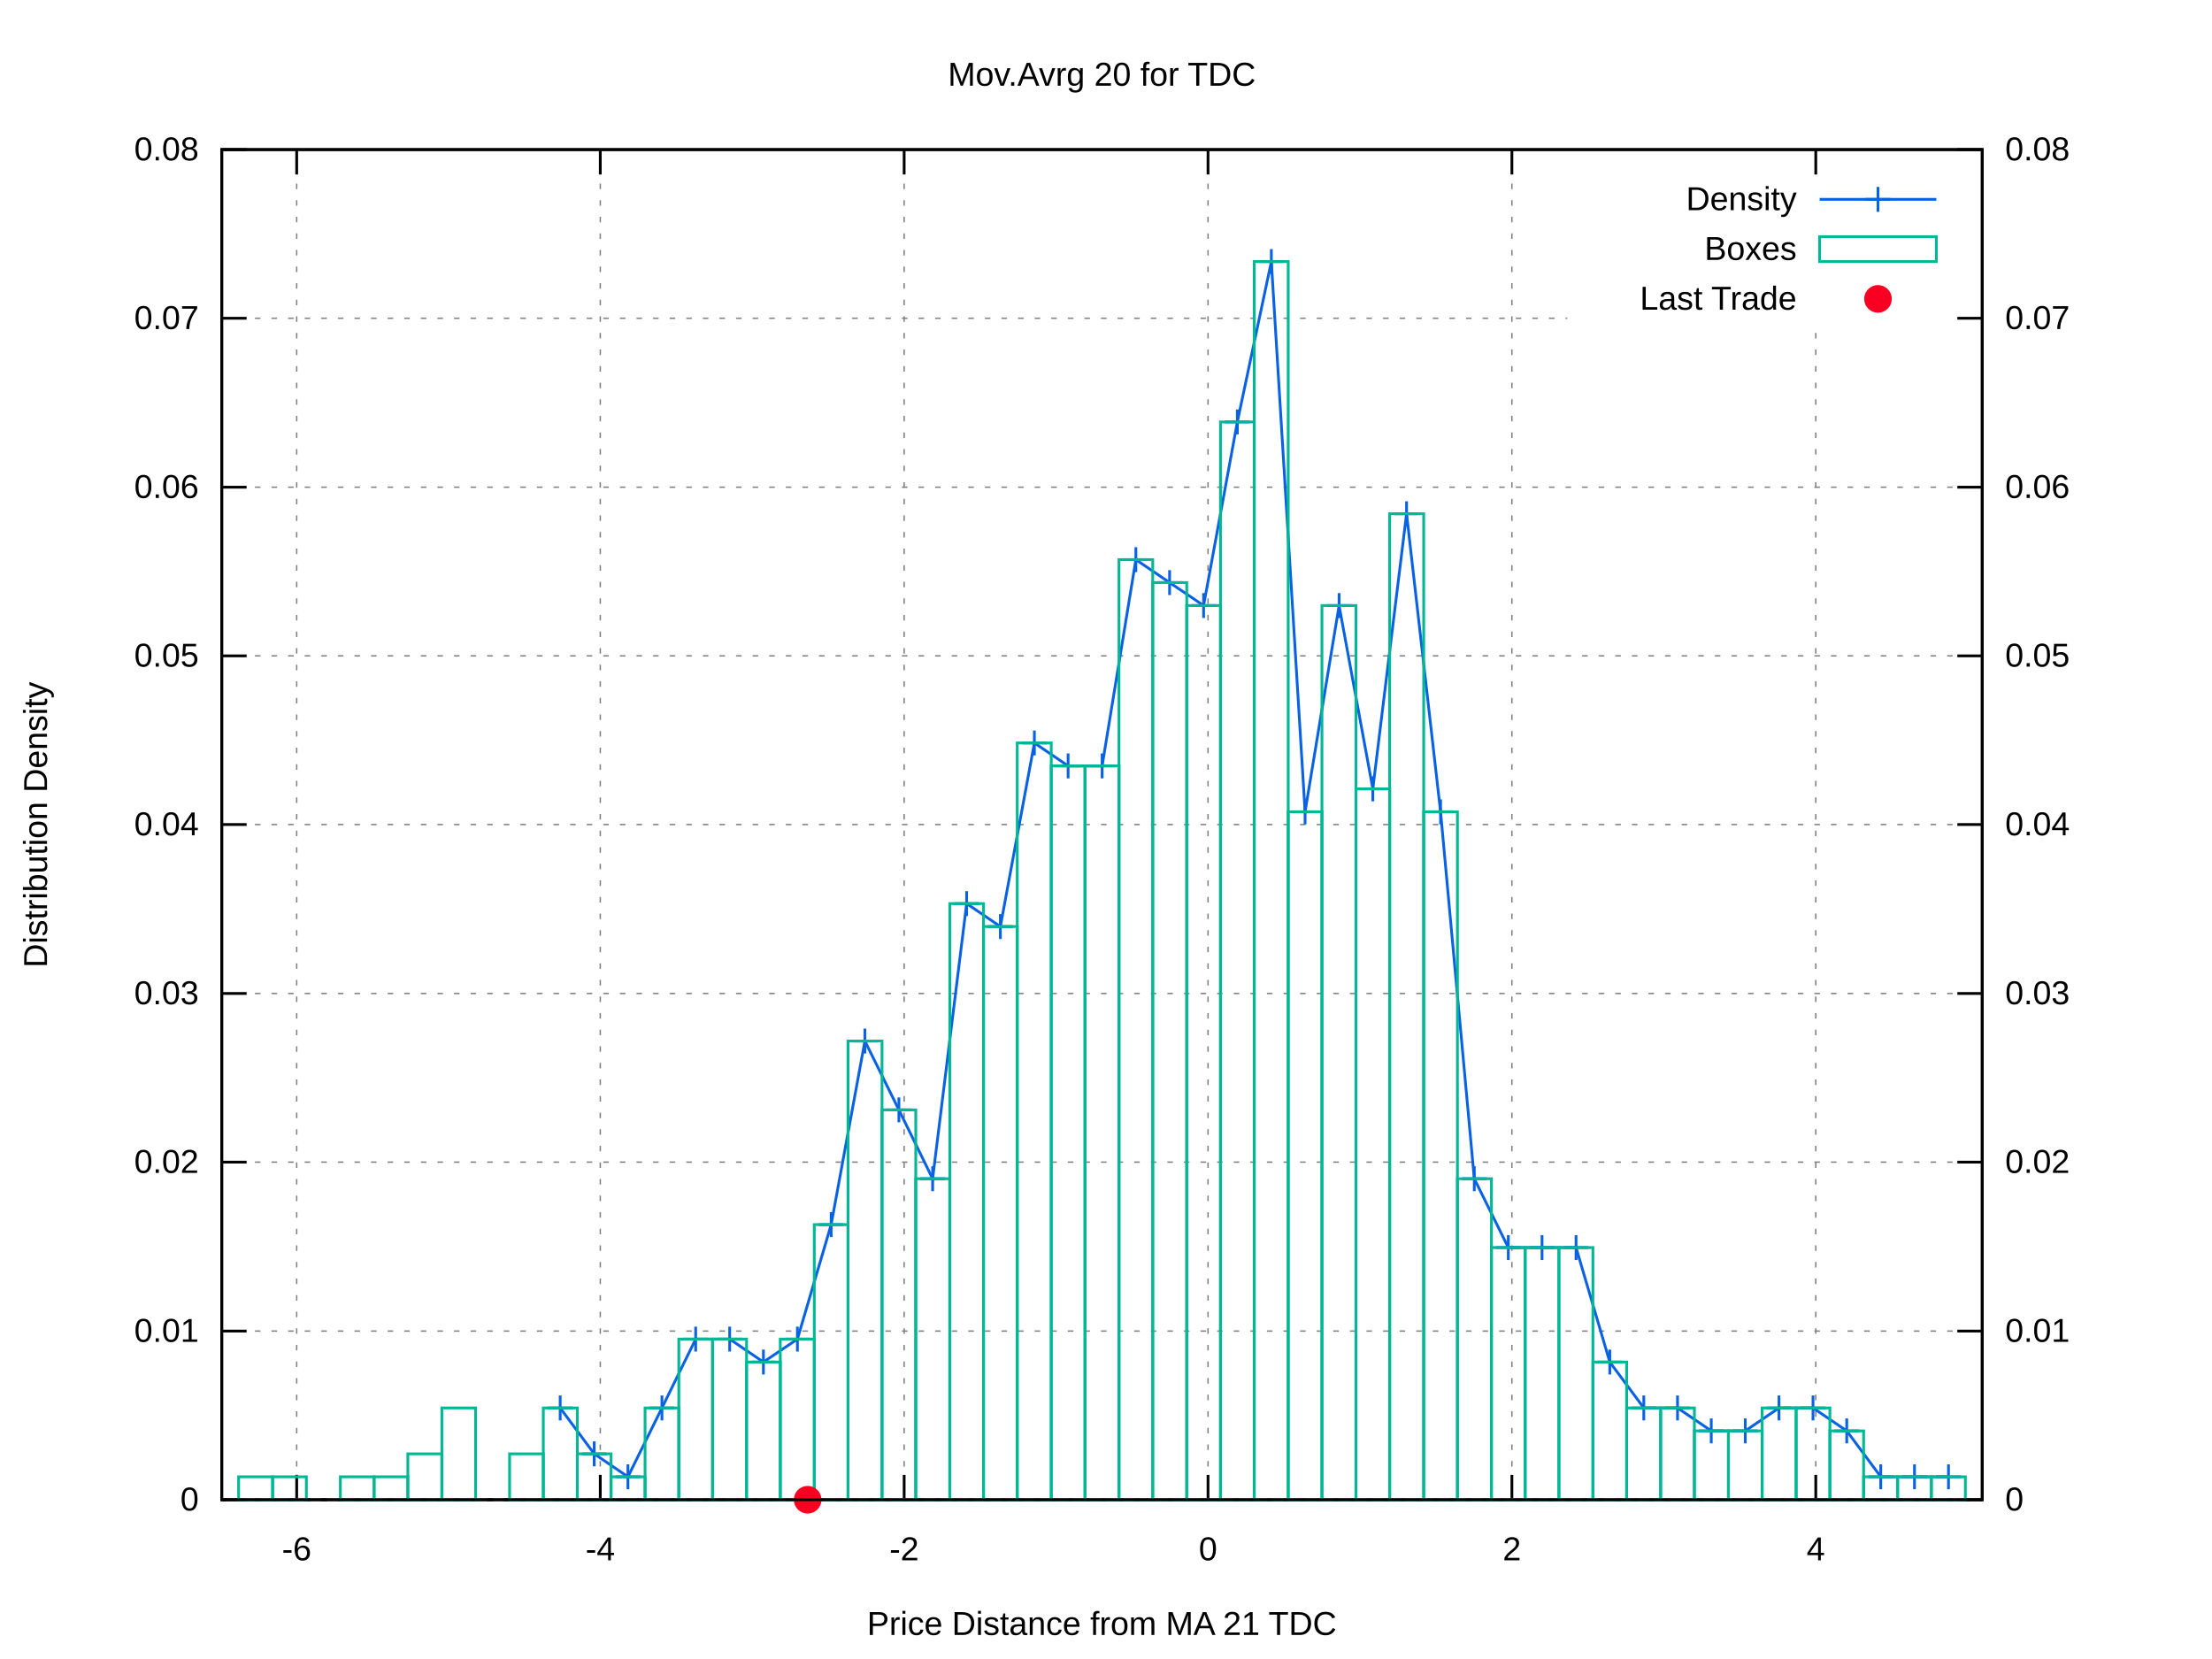
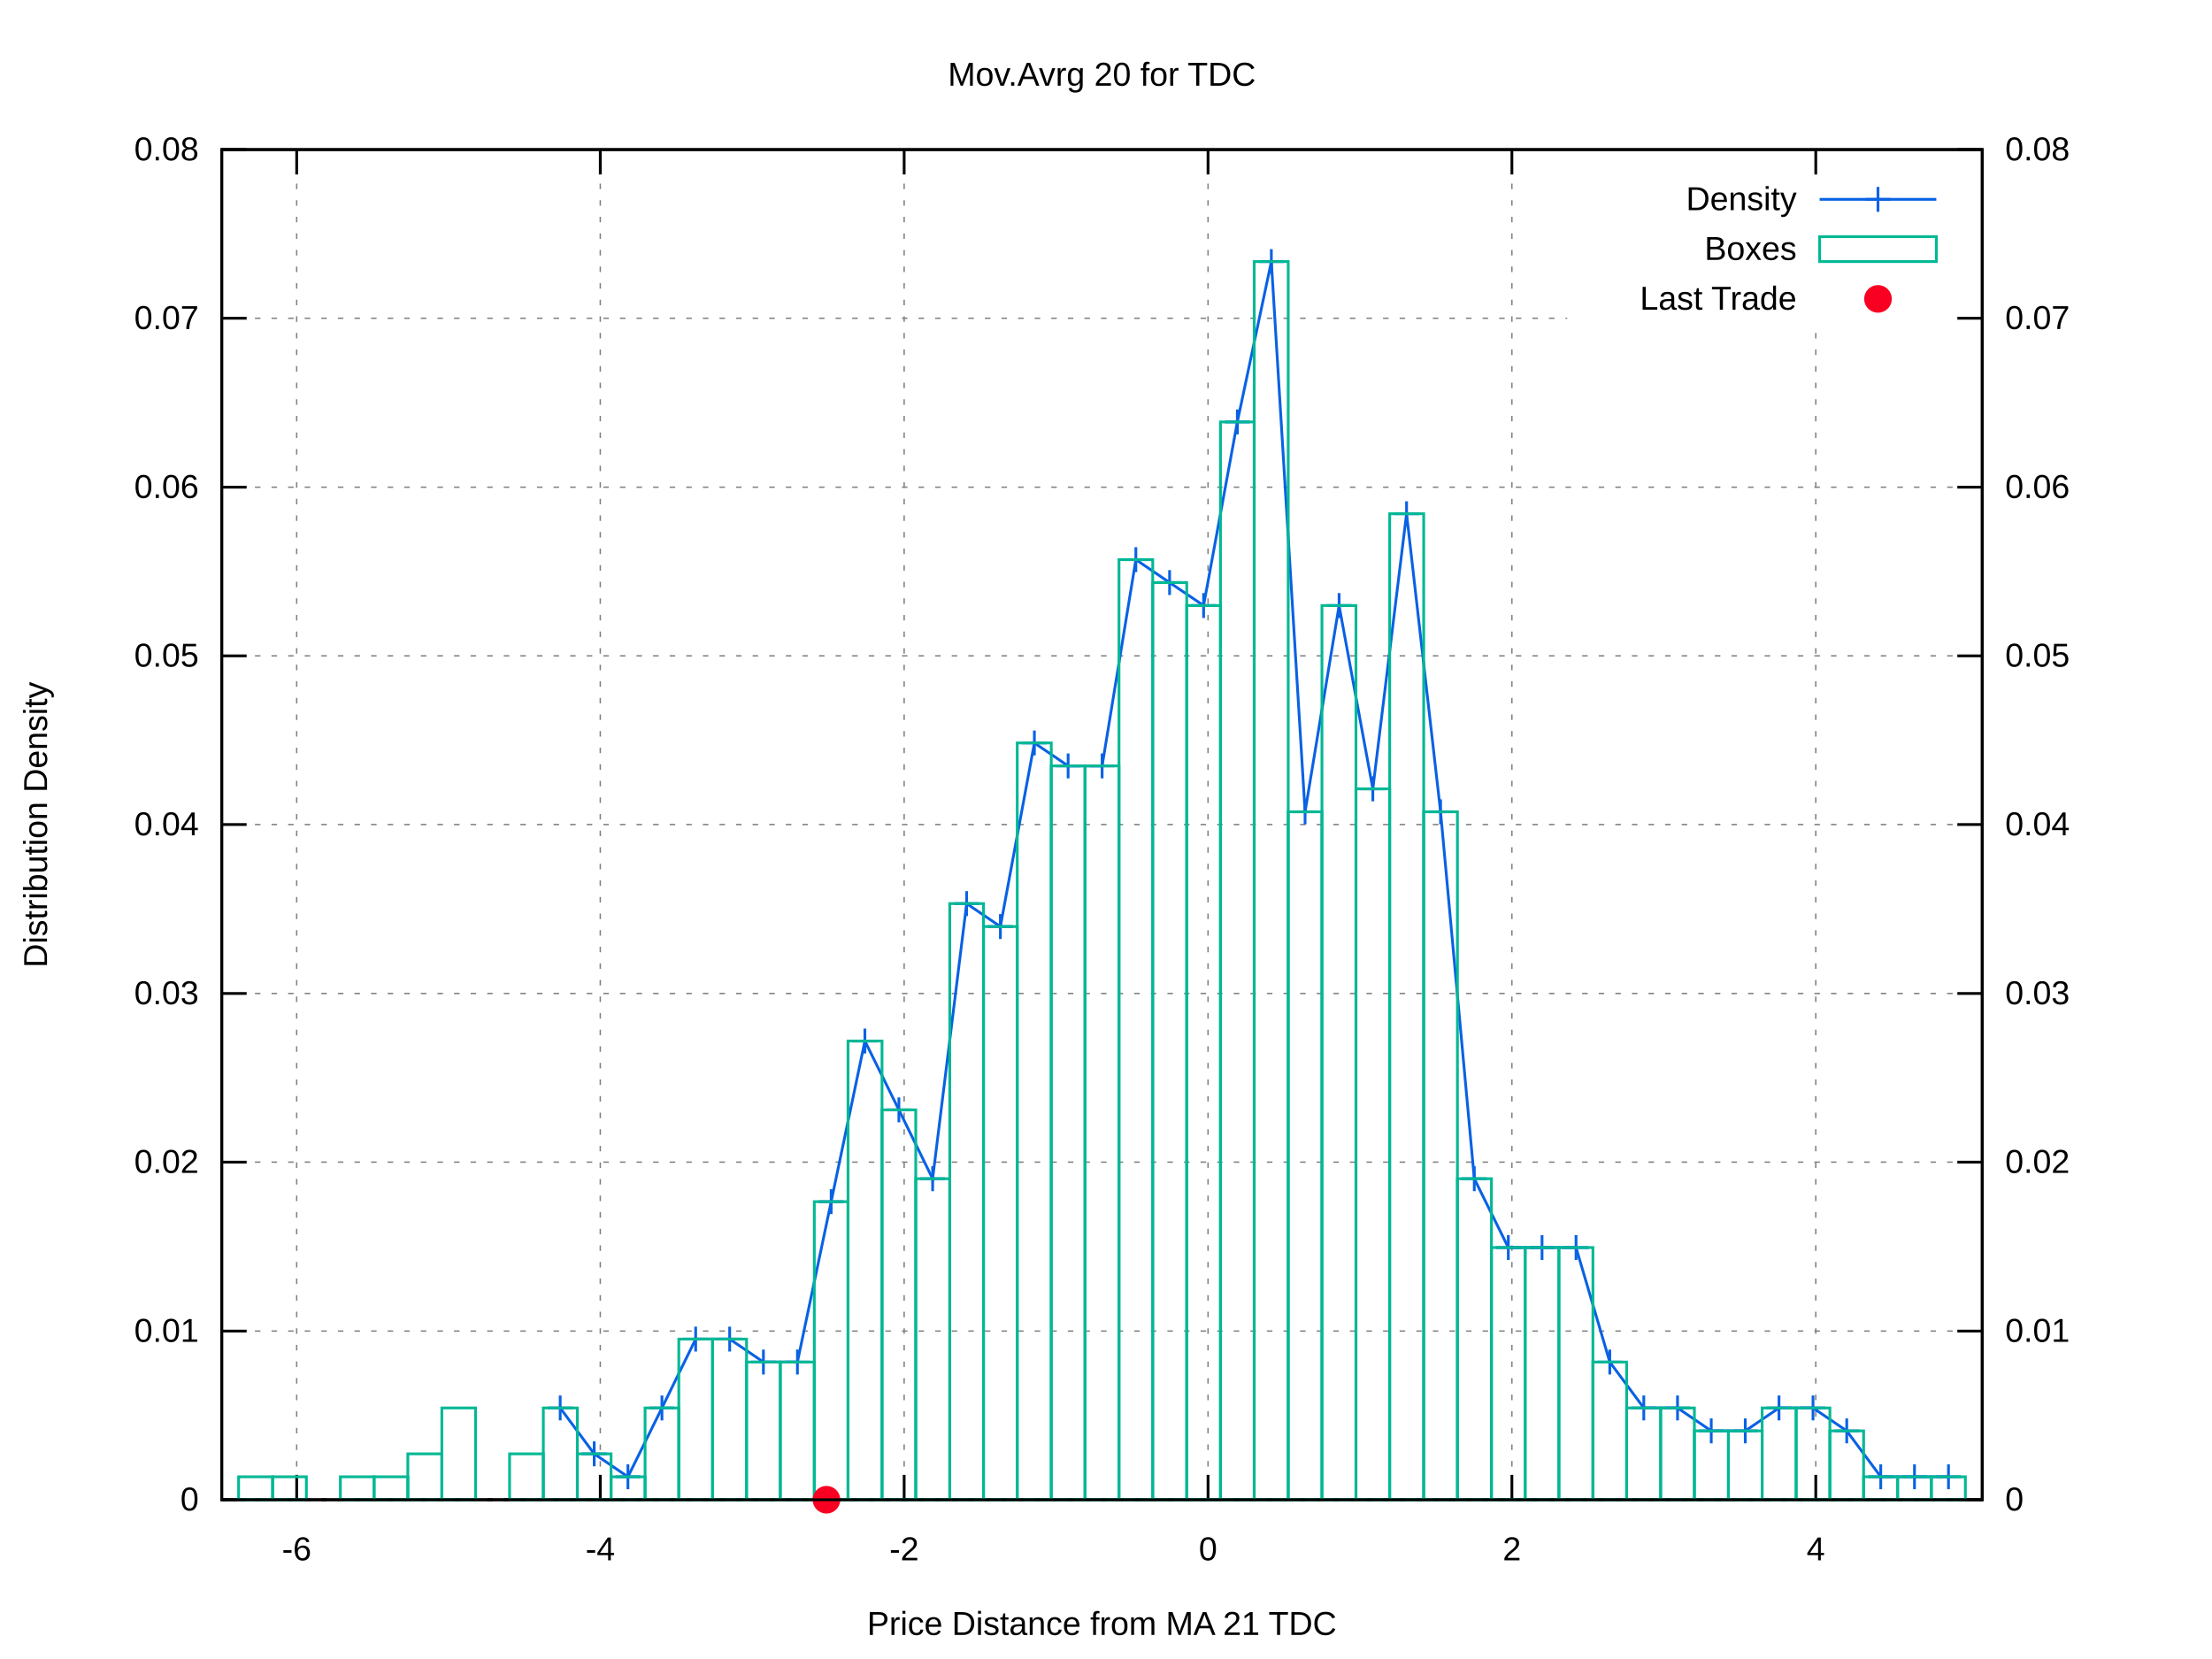
<svg xmlns="http://www.w3.org/2000/svg" xmlns:xlink="http://www.w3.org/1999/xlink" viewBox="0 0 800 600">
  <g id="gnuplot_canvas">
    <rect x="0" y="0" width="800" height="600" fill="#ffffff" />
    <defs>
      <circle id="gpDot" r="0.5" stroke-width="0.5" />
      <path id="gpPt0" stroke-width="0.222" stroke="currentColor" d="M-1,0 h2 M0,-1 v2" />
      <path id="gpPt1" stroke-width="0.222" stroke="currentColor" d="M-1,-1 L1,1 M1,-1 L-1,1" />
      <path id="gpPt2" stroke-width="0.222" stroke="currentColor" d="M-1,0 L1,0 M0,-1 L0,1 M-1,-1 L1,1 M-1,1 L1,-1" />
      <rect id="gpPt3" stroke-width="0.222" stroke="currentColor" x="-1" y="-1" width="2" height="2" />
      <rect id="gpPt4" stroke-width="0.222" stroke="currentColor" fill="currentColor" x="-1" y="-1" width="2" height="2" />
      <circle id="gpPt5" stroke-width="0.222" stroke="currentColor" cx="0" cy="0" r="1" />
      <use xlink:href="#gpPt5" id="gpPt6" fill="currentColor" stroke="none" />
      <path id="gpPt7" stroke-width="0.222" stroke="currentColor" d="M0,-1.33 L-1.33,0.67 L1.33,0.67 z" />
      <use xlink:href="#gpPt7" id="gpPt8" fill="currentColor" stroke="none" />
      <use xlink:href="#gpPt7" id="gpPt9" stroke="currentColor" transform="rotate(180)" />
      <use xlink:href="#gpPt9" id="gpPt10" fill="currentColor" stroke="none" />
      <use xlink:href="#gpPt3" id="gpPt11" stroke="currentColor" transform="rotate(45)" />
      <use xlink:href="#gpPt11" id="gpPt12" fill="currentColor" stroke="none" />
      <path id="gpPt13" stroke-width="0.222" stroke="currentColor" d="M0,1.330 L1.265,0.411 L0.782,-1.067 L-0.782,-1.076 L-1.265,0.411 z" />
      <use xlink:href="#gpPt13" id="gpPt14" fill="currentColor" stroke="none" />
      <filter id="textbox" filterUnits="objectBoundingBox" x="0" y="0" height="1" width="1">
        <feFlood flood-color="#FFFFFF" flood-opacity="1" result="bgnd" />
        <feComposite in="SourceGraphic" in2="bgnd" operator="atop" />
      </filter>
      <filter id="greybox" filterUnits="objectBoundingBox" x="0" y="0" height="1" width="1">
        <feFlood flood-color="lightgrey" flood-opacity="1" result="grey" />
        <feComposite in="SourceGraphic" in2="grey" operator="atop" />
      </filter>
    </defs>
    <g fill="none" color="#FFFFFF" stroke="black" stroke-width="1.00" stroke-linecap="butt" stroke-linejoin="miter">
</g>
    <g fill="none" color="black" stroke="currentColor" stroke-width="1.00" stroke-linecap="butt" stroke-linejoin="miter">
</g>
    <g fill="none" color="black" stroke="black" stroke-width="0.50" stroke-linecap="butt" stroke-linejoin="miter">
</g>
    <g fill="none" color="gray" stroke="currentColor" stroke-width="0.50" stroke-linecap="butt" stroke-linejoin="miter">
      <path stroke="gray" stroke-dasharray="2,4" class="gridline" d="M80.2,542.4 L716.9,542.4  " />
    </g>
    <g fill="none" color="gray" stroke="gray" stroke-width="1.00" stroke-linecap="butt" stroke-linejoin="miter">
</g>
    <g fill="none" color="black" stroke="currentColor" stroke-width="1.00" stroke-linecap="butt" stroke-linejoin="miter">
      <path stroke="black" d="M80.2,542.4 L89.2,542.4  " />
      <g transform="translate(71.9,546.3)" stroke="none" fill="black" font-family="arial" font-size="12.00" text-anchor="end">
        <text>
          <tspan font-family="arial"> 0</tspan>
        </text>
      </g>
    </g>
    <g fill="none" color="black" stroke="currentColor" stroke-width="1.00" stroke-linecap="butt" stroke-linejoin="miter">
</g>
    <g fill="none" color="black" stroke="black" stroke-width="0.50" stroke-linecap="butt" stroke-linejoin="miter">
</g>
    <g fill="none" color="gray" stroke="currentColor" stroke-width="0.50" stroke-linecap="butt" stroke-linejoin="miter">
      <path stroke="gray" stroke-dasharray="2,4" class="gridline" d="M80.2,481.4 L716.9,481.4  " />
    </g>
    <g fill="none" color="gray" stroke="gray" stroke-width="1.00" stroke-linecap="butt" stroke-linejoin="miter">
</g>
    <g fill="none" color="black" stroke="currentColor" stroke-width="1.00" stroke-linecap="butt" stroke-linejoin="miter">
      <path stroke="black" d="M80.2,481.4 L89.2,481.4  " />
      <g transform="translate(71.9,485.3)" stroke="none" fill="black" font-family="arial" font-size="12.00" text-anchor="end">
        <text>
          <tspan font-family="arial"> 0.01</tspan>
        </text>
      </g>
    </g>
    <g fill="none" color="black" stroke="currentColor" stroke-width="1.00" stroke-linecap="butt" stroke-linejoin="miter">
</g>
    <g fill="none" color="black" stroke="black" stroke-width="0.50" stroke-linecap="butt" stroke-linejoin="miter">
</g>
    <g fill="none" color="gray" stroke="currentColor" stroke-width="0.50" stroke-linecap="butt" stroke-linejoin="miter">
      <path stroke="gray" stroke-dasharray="2,4" class="gridline" d="M80.2,420.3 L716.9,420.3  " />
    </g>
    <g fill="none" color="gray" stroke="gray" stroke-width="1.00" stroke-linecap="butt" stroke-linejoin="miter">
</g>
    <g fill="none" color="black" stroke="currentColor" stroke-width="1.00" stroke-linecap="butt" stroke-linejoin="miter">
      <path stroke="black" d="M80.2,420.3 L89.2,420.3  " />
      <g transform="translate(71.9,424.2)" stroke="none" fill="black" font-family="arial" font-size="12.00" text-anchor="end">
        <text>
          <tspan font-family="arial"> 0.02</tspan>
        </text>
      </g>
    </g>
    <g fill="none" color="black" stroke="currentColor" stroke-width="1.00" stroke-linecap="butt" stroke-linejoin="miter">
</g>
    <g fill="none" color="black" stroke="black" stroke-width="0.50" stroke-linecap="butt" stroke-linejoin="miter">
</g>
    <g fill="none" color="gray" stroke="currentColor" stroke-width="0.50" stroke-linecap="butt" stroke-linejoin="miter">
      <path stroke="gray" stroke-dasharray="2,4" class="gridline" d="M80.2,359.3 L716.9,359.3  " />
    </g>
    <g fill="none" color="gray" stroke="gray" stroke-width="1.00" stroke-linecap="butt" stroke-linejoin="miter">
</g>
    <g fill="none" color="black" stroke="currentColor" stroke-width="1.00" stroke-linecap="butt" stroke-linejoin="miter">
      <path stroke="black" d="M80.2,359.3 L89.2,359.3  " />
      <g transform="translate(71.9,363.2)" stroke="none" fill="black" font-family="arial" font-size="12.00" text-anchor="end">
        <text>
          <tspan font-family="arial"> 0.03</tspan>
        </text>
      </g>
    </g>
    <g fill="none" color="black" stroke="currentColor" stroke-width="1.00" stroke-linecap="butt" stroke-linejoin="miter">
</g>
    <g fill="none" color="black" stroke="black" stroke-width="0.50" stroke-linecap="butt" stroke-linejoin="miter">
</g>
    <g fill="none" color="gray" stroke="currentColor" stroke-width="0.50" stroke-linecap="butt" stroke-linejoin="miter">
      <path stroke="gray" stroke-dasharray="2,4" class="gridline" d="M80.2,298.2 L716.9,298.2  " />
    </g>
    <g fill="none" color="gray" stroke="gray" stroke-width="1.00" stroke-linecap="butt" stroke-linejoin="miter">
</g>
    <g fill="none" color="black" stroke="currentColor" stroke-width="1.00" stroke-linecap="butt" stroke-linejoin="miter">
      <path stroke="black" d="M80.2,298.2 L89.2,298.2  " />
      <g transform="translate(71.9,302.1)" stroke="none" fill="black" font-family="arial" font-size="12.00" text-anchor="end">
        <text>
          <tspan font-family="arial"> 0.04</tspan>
        </text>
      </g>
    </g>
    <g fill="none" color="black" stroke="currentColor" stroke-width="1.00" stroke-linecap="butt" stroke-linejoin="miter">
</g>
    <g fill="none" color="black" stroke="black" stroke-width="0.50" stroke-linecap="butt" stroke-linejoin="miter">
</g>
    <g fill="none" color="gray" stroke="currentColor" stroke-width="0.50" stroke-linecap="butt" stroke-linejoin="miter">
      <path stroke="gray" stroke-dasharray="2,4" class="gridline" d="M80.2,237.2 L716.9,237.2  " />
    </g>
    <g fill="none" color="gray" stroke="gray" stroke-width="1.00" stroke-linecap="butt" stroke-linejoin="miter">
</g>
    <g fill="none" color="black" stroke="currentColor" stroke-width="1.00" stroke-linecap="butt" stroke-linejoin="miter">
      <path stroke="black" d="M80.2,237.2 L89.2,237.2  " />
      <g transform="translate(71.9,241.1)" stroke="none" fill="black" font-family="arial" font-size="12.00" text-anchor="end">
        <text>
          <tspan font-family="arial"> 0.05</tspan>
        </text>
      </g>
    </g>
    <g fill="none" color="black" stroke="currentColor" stroke-width="1.00" stroke-linecap="butt" stroke-linejoin="miter">
</g>
    <g fill="none" color="black" stroke="black" stroke-width="0.50" stroke-linecap="butt" stroke-linejoin="miter">
</g>
    <g fill="none" color="gray" stroke="currentColor" stroke-width="0.50" stroke-linecap="butt" stroke-linejoin="miter">
      <path stroke="gray" stroke-dasharray="2,4" class="gridline" d="M80.2,176.2 L716.9,176.2  " />
    </g>
    <g fill="none" color="gray" stroke="gray" stroke-width="1.00" stroke-linecap="butt" stroke-linejoin="miter">
</g>
    <g fill="none" color="black" stroke="currentColor" stroke-width="1.00" stroke-linecap="butt" stroke-linejoin="miter">
      <path stroke="black" d="M80.2,176.2 L89.2,176.2  " />
      <g transform="translate(71.9,180.1)" stroke="none" fill="black" font-family="arial" font-size="12.00" text-anchor="end">
        <text>
          <tspan font-family="arial"> 0.06</tspan>
        </text>
      </g>
    </g>
    <g fill="none" color="black" stroke="currentColor" stroke-width="1.00" stroke-linecap="butt" stroke-linejoin="miter">
</g>
    <g fill="none" color="black" stroke="black" stroke-width="0.50" stroke-linecap="butt" stroke-linejoin="miter">
</g>
    <g fill="none" color="gray" stroke="currentColor" stroke-width="0.50" stroke-linecap="butt" stroke-linejoin="miter">
      <path stroke="gray" stroke-dasharray="2,4" class="gridline" d="M80.2,115.1 L566.8,115.1 M708.6,115.1 L716.9,115.1  " />
    </g>
    <g fill="none" color="gray" stroke="gray" stroke-width="1.00" stroke-linecap="butt" stroke-linejoin="miter">
</g>
    <g fill="none" color="black" stroke="currentColor" stroke-width="1.00" stroke-linecap="butt" stroke-linejoin="miter">
      <path stroke="black" d="M80.2,115.1 L89.2,115.1  " />
      <g transform="translate(71.9,119.0)" stroke="none" fill="black" font-family="arial" font-size="12.00" text-anchor="end">
        <text>
          <tspan font-family="arial"> 0.07</tspan>
        </text>
      </g>
    </g>
    <g fill="none" color="black" stroke="currentColor" stroke-width="1.00" stroke-linecap="butt" stroke-linejoin="miter">
</g>
    <g fill="none" color="black" stroke="black" stroke-width="0.50" stroke-linecap="butt" stroke-linejoin="miter">
</g>
    <g fill="none" color="gray" stroke="currentColor" stroke-width="0.50" stroke-linecap="butt" stroke-linejoin="miter">
      <path stroke="gray" stroke-dasharray="2,4" class="gridline" d="M80.2,54.1 L716.9,54.1  " />
    </g>
    <g fill="none" color="gray" stroke="gray" stroke-width="1.00" stroke-linecap="butt" stroke-linejoin="miter">
</g>
    <g fill="none" color="black" stroke="currentColor" stroke-width="1.00" stroke-linecap="butt" stroke-linejoin="miter">
      <path stroke="black" d="M80.2,54.1 L89.2,54.1  " />
      <g transform="translate(71.9,58.0)" stroke="none" fill="black" font-family="arial" font-size="12.00" text-anchor="end">
        <text>
          <tspan font-family="arial"> 0.08</tspan>
        </text>
      </g>
    </g>
    <g fill="none" color="black" stroke="currentColor" stroke-width="1.00" stroke-linecap="butt" stroke-linejoin="miter">
</g>
    <g fill="none" color="black" stroke="black" stroke-width="0.50" stroke-linecap="butt" stroke-linejoin="miter">
</g>
    <g fill="none" color="gray" stroke="currentColor" stroke-width="0.50" stroke-linecap="butt" stroke-linejoin="miter">
      <path stroke="gray" stroke-dasharray="2,4" class="gridline" d="M107.3,542.4 L107.3,54.1  " />
    </g>
    <g fill="none" color="gray" stroke="gray" stroke-width="1.00" stroke-linecap="butt" stroke-linejoin="miter">
</g>
    <g fill="none" color="black" stroke="currentColor" stroke-width="1.00" stroke-linecap="butt" stroke-linejoin="miter">
      <path stroke="black" d="M107.3,542.4 L107.3,533.4 M107.3,54.1 L107.3,63.1  " />
      <g transform="translate(107.3,564.3)" stroke="none" fill="black" font-family="arial" font-size="12.00" text-anchor="middle">
        <text>
          <tspan font-family="arial">-6</tspan>
        </text>
      </g>
    </g>
    <g fill="none" color="black" stroke="currentColor" stroke-width="1.00" stroke-linecap="butt" stroke-linejoin="miter">
</g>
    <g fill="none" color="black" stroke="black" stroke-width="0.50" stroke-linecap="butt" stroke-linejoin="miter">
</g>
    <g fill="none" color="gray" stroke="currentColor" stroke-width="0.50" stroke-linecap="butt" stroke-linejoin="miter">
      <path stroke="gray" stroke-dasharray="2,4" class="gridline" d="M217.1,542.4 L217.1,54.1  " />
    </g>
    <g fill="none" color="gray" stroke="gray" stroke-width="1.00" stroke-linecap="butt" stroke-linejoin="miter">
</g>
    <g fill="none" color="black" stroke="currentColor" stroke-width="1.00" stroke-linecap="butt" stroke-linejoin="miter">
      <path stroke="black" d="M217.1,542.4 L217.1,533.4 M217.1,54.1 L217.1,63.1  " />
      <g transform="translate(217.1,564.3)" stroke="none" fill="black" font-family="arial" font-size="12.00" text-anchor="middle">
        <text>
          <tspan font-family="arial">-4</tspan>
        </text>
      </g>
    </g>
    <g fill="none" color="black" stroke="currentColor" stroke-width="1.00" stroke-linecap="butt" stroke-linejoin="miter">
</g>
    <g fill="none" color="black" stroke="black" stroke-width="0.50" stroke-linecap="butt" stroke-linejoin="miter">
</g>
    <g fill="none" color="gray" stroke="currentColor" stroke-width="0.50" stroke-linecap="butt" stroke-linejoin="miter">
      <path stroke="gray" stroke-dasharray="2,4" class="gridline" d="M327.0,542.4 L327.0,54.1  " />
    </g>
    <g fill="none" color="gray" stroke="gray" stroke-width="1.00" stroke-linecap="butt" stroke-linejoin="miter">
</g>
    <g fill="none" color="black" stroke="currentColor" stroke-width="1.00" stroke-linecap="butt" stroke-linejoin="miter">
      <path stroke="black" d="M327.0,542.4 L327.0,533.4 M327.0,54.1 L327.0,63.1  " />
      <g transform="translate(327.0,564.3)" stroke="none" fill="black" font-family="arial" font-size="12.00" text-anchor="middle">
        <text>
          <tspan font-family="arial">-2</tspan>
        </text>
      </g>
    </g>
    <g fill="none" color="black" stroke="currentColor" stroke-width="1.00" stroke-linecap="butt" stroke-linejoin="miter">
</g>
    <g fill="none" color="black" stroke="black" stroke-width="0.50" stroke-linecap="butt" stroke-linejoin="miter">
</g>
    <g fill="none" color="gray" stroke="currentColor" stroke-width="0.50" stroke-linecap="butt" stroke-linejoin="miter">
      <path stroke="gray" stroke-dasharray="2,4" class="gridline" d="M436.9,542.4 L436.9,54.1  " />
    </g>
    <g fill="none" color="gray" stroke="gray" stroke-width="1.00" stroke-linecap="butt" stroke-linejoin="miter">
</g>
    <g fill="none" color="black" stroke="currentColor" stroke-width="1.00" stroke-linecap="butt" stroke-linejoin="miter">
      <path stroke="black" d="M436.9,542.4 L436.9,533.4 M436.9,54.1 L436.9,63.1  " />
      <g transform="translate(436.9,564.3)" stroke="none" fill="black" font-family="arial" font-size="12.00" text-anchor="middle">
        <text>
          <tspan font-family="arial"> 0</tspan>
        </text>
      </g>
    </g>
    <g fill="none" color="black" stroke="currentColor" stroke-width="1.00" stroke-linecap="butt" stroke-linejoin="miter">
</g>
    <g fill="none" color="black" stroke="black" stroke-width="0.50" stroke-linecap="butt" stroke-linejoin="miter">
</g>
    <g fill="none" color="gray" stroke="currentColor" stroke-width="0.50" stroke-linecap="butt" stroke-linejoin="miter">
      <path stroke="gray" stroke-dasharray="2,4" class="gridline" d="M546.8,542.4 L546.8,54.1  " />
    </g>
    <g fill="none" color="gray" stroke="gray" stroke-width="1.00" stroke-linecap="butt" stroke-linejoin="miter">
</g>
    <g fill="none" color="black" stroke="currentColor" stroke-width="1.00" stroke-linecap="butt" stroke-linejoin="miter">
      <path stroke="black" d="M546.8,542.4 L546.8,533.4 M546.8,54.1 L546.8,63.1  " />
      <g transform="translate(546.8,564.3)" stroke="none" fill="black" font-family="arial" font-size="12.00" text-anchor="middle">
        <text>
          <tspan font-family="arial"> 2</tspan>
        </text>
      </g>
    </g>
    <g fill="none" color="black" stroke="currentColor" stroke-width="1.00" stroke-linecap="butt" stroke-linejoin="miter">
</g>
    <g fill="none" color="black" stroke="black" stroke-width="0.50" stroke-linecap="butt" stroke-linejoin="miter">
</g>
    <g fill="none" color="gray" stroke="currentColor" stroke-width="0.50" stroke-linecap="butt" stroke-linejoin="miter">
      <path stroke="gray" stroke-dasharray="2,4" class="gridline" d="M656.7,542.4 L656.7,117.1 M656.7,63.1 L656.7,54.1  " />
    </g>
    <g fill="none" color="gray" stroke="gray" stroke-width="1.00" stroke-linecap="butt" stroke-linejoin="miter">
</g>
    <g fill="none" color="black" stroke="currentColor" stroke-width="1.00" stroke-linecap="butt" stroke-linejoin="miter">
      <path stroke="black" d="M656.7,542.4 L656.7,533.4 M656.7,54.1 L656.7,63.1  " />
      <g transform="translate(656.7,564.3)" stroke="none" fill="black" font-family="arial" font-size="12.00" text-anchor="middle">
        <text>
          <tspan font-family="arial"> 4</tspan>
        </text>
      </g>
    </g>
    <g fill="none" color="black" stroke="currentColor" stroke-width="1.00" stroke-linecap="butt" stroke-linejoin="miter">
      <path stroke="black" d="M716.9,542.4 L707.9,542.4  " />
      <g transform="translate(725.2,546.3)" stroke="none" fill="black" font-family="arial" font-size="12.00" text-anchor="start">
        <text>
          <tspan font-family="arial"> 0</tspan>
        </text>
      </g>
    </g>
    <g fill="none" color="black" stroke="currentColor" stroke-width="1.00" stroke-linecap="butt" stroke-linejoin="miter">
      <path stroke="black" d="M716.9,481.4 L707.9,481.4  " />
      <g transform="translate(725.2,485.3)" stroke="none" fill="black" font-family="arial" font-size="12.00" text-anchor="start">
        <text>
          <tspan font-family="arial"> 0.01</tspan>
        </text>
      </g>
    </g>
    <g fill="none" color="black" stroke="currentColor" stroke-width="1.00" stroke-linecap="butt" stroke-linejoin="miter">
      <path stroke="black" d="M716.9,420.3 L707.9,420.3  " />
      <g transform="translate(725.2,424.2)" stroke="none" fill="black" font-family="arial" font-size="12.00" text-anchor="start">
        <text>
          <tspan font-family="arial"> 0.02</tspan>
        </text>
      </g>
    </g>
    <g fill="none" color="black" stroke="currentColor" stroke-width="1.00" stroke-linecap="butt" stroke-linejoin="miter">
      <path stroke="black" d="M716.9,359.3 L707.9,359.3  " />
      <g transform="translate(725.2,363.2)" stroke="none" fill="black" font-family="arial" font-size="12.00" text-anchor="start">
        <text>
          <tspan font-family="arial"> 0.03</tspan>
        </text>
      </g>
    </g>
    <g fill="none" color="black" stroke="currentColor" stroke-width="1.00" stroke-linecap="butt" stroke-linejoin="miter">
      <path stroke="black" d="M716.9,298.2 L707.9,298.2  " />
      <g transform="translate(725.2,302.1)" stroke="none" fill="black" font-family="arial" font-size="12.00" text-anchor="start">
        <text>
          <tspan font-family="arial"> 0.04</tspan>
        </text>
      </g>
    </g>
    <g fill="none" color="black" stroke="currentColor" stroke-width="1.00" stroke-linecap="butt" stroke-linejoin="miter">
      <path stroke="black" d="M716.9,237.2 L707.9,237.2  " />
      <g transform="translate(725.2,241.1)" stroke="none" fill="black" font-family="arial" font-size="12.00" text-anchor="start">
        <text>
          <tspan font-family="arial"> 0.05</tspan>
        </text>
      </g>
    </g>
    <g fill="none" color="black" stroke="currentColor" stroke-width="1.00" stroke-linecap="butt" stroke-linejoin="miter">
      <path stroke="black" d="M716.9,176.2 L707.9,176.2  " />
      <g transform="translate(725.2,180.1)" stroke="none" fill="black" font-family="arial" font-size="12.00" text-anchor="start">
        <text>
          <tspan font-family="arial"> 0.06</tspan>
        </text>
      </g>
    </g>
    <g fill="none" color="black" stroke="currentColor" stroke-width="1.00" stroke-linecap="butt" stroke-linejoin="miter">
      <path stroke="black" d="M716.9,115.1 L707.9,115.1  " />
      <g transform="translate(725.2,119.0)" stroke="none" fill="black" font-family="arial" font-size="12.00" text-anchor="start">
        <text>
          <tspan font-family="arial"> 0.07</tspan>
        </text>
      </g>
    </g>
    <g fill="none" color="black" stroke="currentColor" stroke-width="1.00" stroke-linecap="butt" stroke-linejoin="miter">
      <path stroke="black" d="M716.9,54.1 L707.9,54.1  " />
      <g transform="translate(725.2,58.0)" stroke="none" fill="black" font-family="arial" font-size="12.00" text-anchor="start">
        <text>
          <tspan font-family="arial"> 0.08</tspan>
        </text>
      </g>
    </g>
    <g fill="none" color="black" stroke="currentColor" stroke-width="1.00" stroke-linecap="butt" stroke-linejoin="miter">
</g>
    <g fill="none" color="gray" stroke="currentColor" stroke-width="1.00" stroke-linecap="butt" stroke-linejoin="miter">
      <path stroke="black" stroke-dasharray="2,4" d="M80.2,542.4 L716.9,542.4  " />
    </g>
    <g fill="none" color="black" stroke="currentColor" stroke-width="1.00" stroke-linecap="butt" stroke-linejoin="miter">
      <path stroke="black" d="M80.2,54.1 L80.2,542.4 L716.9,542.4 L716.9,54.1 L80.2,54.1 Z  " />
    </g>
    <g fill="none" color="black" stroke="currentColor" stroke-width="1.00" stroke-linecap="butt" stroke-linejoin="miter">
      <g transform="translate(17.0,298.3) rotate(270)" stroke="none" fill="black" font-family="arial" font-size="12.00" text-anchor="middle">
        <text>
          <tspan font-family="arial">Distribution Density</tspan>
        </text>
      </g>
    </g>
    <g fill="none" color="black" stroke="currentColor" stroke-width="1.00" stroke-linecap="butt" stroke-linejoin="miter">
      <g transform="translate(398.5,591.3)" stroke="none" fill="black" font-family="arial" font-size="12.00" text-anchor="middle">
        <text>
          <tspan font-family="arial">Price Distance from MA 21 TDC</tspan>
        </text>
      </g>
    </g>
    <g fill="none" color="black" stroke="currentColor" stroke-width="1.00" stroke-linecap="butt" stroke-linejoin="miter">
      <g transform="translate(398.5,31.0)" stroke="none" fill="black" font-family="arial" font-size="12.00" text-anchor="middle">
        <text>
          <tspan font-family="arial">Mov.Avrg 20 for TDC </tspan>
        </text>
      </g>
    </g>
    <g id="gnuplot_plot_1">
      <g fill="none" color="black" stroke="currentColor" stroke-width="1.00" stroke-linecap="butt" stroke-linejoin="miter">
        <g transform="translate(649.8,76.0)" stroke="none" fill="black" font-family="arial" font-size="12.00" text-anchor="end">
          <text>
            <tspan font-family="arial">Density</tspan>
          </text>
        </g>
      </g>
      <g fill="none" color="black" stroke="currentColor" stroke-width="1.00" stroke-linecap="butt" stroke-linejoin="miter">
-         <path stroke="rgb(  9,  97, 228)" d="M658.1,72.1 L700.3,72.1 M202.6,509.2 L214.9,525.8 L227.1,534.1 L239.4,509.2 L251.6,484.3 L263.9,484.3   L276.1,492.6 L288.4,484.3 L300.6,442.9 L312.8,376.5 L325.1,401.4 L337.3,426.3 L349.6,326.8 L361.8,335.1   L374.1,268.7 L386.3,277.0 L398.6,277.0 L410.8,202.4 L423.0,210.7 L435.3,219.0 L447.5,152.6 L459.8,94.6   L472.0,293.6 L484.3,219.0 L496.5,285.3 L508.7,185.8 L521.0,293.6 L533.2,426.3 L545.5,451.2 L557.7,451.2   L570.0,451.2 L582.2,492.6 L594.5,509.2 L606.7,509.2 L618.9,517.5 L631.2,517.5 L643.4,509.2 L655.7,509.2   L667.9,517.5 L680.2,534.1 L692.4,534.1 L704.7,534.1  " />
+         <path stroke="rgb(  9,  97, 228)" d="M658.1,72.1 L700.3,72.1 M202.6,509.2 L214.9,525.8 L227.1,534.1 L239.4,509.2 L251.6,484.3 L263.9,484.3   L276.1,492.6 L288.4,492.6 L300.6,434.6 L312.8,376.5 L325.1,401.4 L337.3,426.3 L349.6,326.8 L361.8,335.1   L374.1,268.7 L386.3,277.0 L398.6,277.0 L410.8,202.4 L423.0,210.7 L435.3,219.0 L447.5,152.6 L459.8,94.6   L472.0,293.6 L484.3,219.0 L496.5,285.3 L508.7,185.8 L521.0,293.6 L533.2,426.3 L545.5,451.2 L557.7,451.2   L570.0,451.2 L582.2,492.6 L594.5,509.2 L606.7,509.2 L618.9,517.5 L631.2,517.5 L643.4,509.2 L655.7,509.2   L667.9,517.5 L680.2,534.1 L692.4,534.1 L704.7,534.1  " />
        <use xlink:href="#gpPt0" transform="translate(202.6,509.2) scale(4.50)" color="rgb(  9,  97, 228)" />
        <use xlink:href="#gpPt0" transform="translate(214.9,525.8) scale(4.50)" color="rgb(  9,  97, 228)" />
        <use xlink:href="#gpPt0" transform="translate(227.1,534.1) scale(4.50)" color="rgb(  9,  97, 228)" />
        <use xlink:href="#gpPt0" transform="translate(239.4,509.2) scale(4.50)" color="rgb(  9,  97, 228)" />
        <use xlink:href="#gpPt0" transform="translate(251.6,484.3) scale(4.50)" color="rgb(  9,  97, 228)" />
        <use xlink:href="#gpPt0" transform="translate(263.9,484.3) scale(4.50)" color="rgb(  9,  97, 228)" />
        <use xlink:href="#gpPt0" transform="translate(276.1,492.6) scale(4.50)" color="rgb(  9,  97, 228)" />
-         <use xlink:href="#gpPt0" transform="translate(288.4,484.3) scale(4.50)" color="rgb(  9,  97, 228)" />
-         <use xlink:href="#gpPt0" transform="translate(300.6,442.9) scale(4.50)" color="rgb(  9,  97, 228)" />
+         <use xlink:href="#gpPt0" transform="translate(288.4,492.6) scale(4.50)" color="rgb(  9,  97, 228)" />
+         <use xlink:href="#gpPt0" transform="translate(300.6,434.6) scale(4.50)" color="rgb(  9,  97, 228)" />
        <use xlink:href="#gpPt0" transform="translate(312.8,376.5) scale(4.50)" color="rgb(  9,  97, 228)" />
        <use xlink:href="#gpPt0" transform="translate(325.1,401.4) scale(4.50)" color="rgb(  9,  97, 228)" />
        <use xlink:href="#gpPt0" transform="translate(337.3,426.3) scale(4.50)" color="rgb(  9,  97, 228)" />
        <use xlink:href="#gpPt0" transform="translate(349.6,326.8) scale(4.50)" color="rgb(  9,  97, 228)" />
        <use xlink:href="#gpPt0" transform="translate(361.8,335.1) scale(4.50)" color="rgb(  9,  97, 228)" />
        <use xlink:href="#gpPt0" transform="translate(374.1,268.7) scale(4.50)" color="rgb(  9,  97, 228)" />
        <use xlink:href="#gpPt0" transform="translate(386.3,277.0) scale(4.50)" color="rgb(  9,  97, 228)" />
        <use xlink:href="#gpPt0" transform="translate(398.6,277.0) scale(4.50)" color="rgb(  9,  97, 228)" />
        <use xlink:href="#gpPt0" transform="translate(410.8,202.4) scale(4.50)" color="rgb(  9,  97, 228)" />
        <use xlink:href="#gpPt0" transform="translate(423.0,210.7) scale(4.50)" color="rgb(  9,  97, 228)" />
        <use xlink:href="#gpPt0" transform="translate(435.3,219.0) scale(4.50)" color="rgb(  9,  97, 228)" />
        <use xlink:href="#gpPt0" transform="translate(447.5,152.6) scale(4.50)" color="rgb(  9,  97, 228)" />
        <use xlink:href="#gpPt0" transform="translate(459.8,94.6) scale(4.50)" color="rgb(  9,  97, 228)" />
        <use xlink:href="#gpPt0" transform="translate(472.0,293.6) scale(4.50)" color="rgb(  9,  97, 228)" />
        <use xlink:href="#gpPt0" transform="translate(484.3,219.0) scale(4.50)" color="rgb(  9,  97, 228)" />
        <use xlink:href="#gpPt0" transform="translate(496.5,285.3) scale(4.50)" color="rgb(  9,  97, 228)" />
        <use xlink:href="#gpPt0" transform="translate(508.7,185.8) scale(4.50)" color="rgb(  9,  97, 228)" />
        <use xlink:href="#gpPt0" transform="translate(521.0,293.6) scale(4.50)" color="rgb(  9,  97, 228)" />
        <use xlink:href="#gpPt0" transform="translate(533.2,426.3) scale(4.50)" color="rgb(  9,  97, 228)" />
        <use xlink:href="#gpPt0" transform="translate(545.5,451.2) scale(4.50)" color="rgb(  9,  97, 228)" />
        <use xlink:href="#gpPt0" transform="translate(557.7,451.2) scale(4.50)" color="rgb(  9,  97, 228)" />
        <use xlink:href="#gpPt0" transform="translate(570.0,451.2) scale(4.50)" color="rgb(  9,  97, 228)" />
        <use xlink:href="#gpPt0" transform="translate(582.2,492.6) scale(4.50)" color="rgb(  9,  97, 228)" />
        <use xlink:href="#gpPt0" transform="translate(594.5,509.2) scale(4.50)" color="rgb(  9,  97, 228)" />
        <use xlink:href="#gpPt0" transform="translate(606.7,509.2) scale(4.50)" color="rgb(  9,  97, 228)" />
        <use xlink:href="#gpPt0" transform="translate(618.9,517.5) scale(4.50)" color="rgb(  9,  97, 228)" />
        <use xlink:href="#gpPt0" transform="translate(631.2,517.5) scale(4.50)" color="rgb(  9,  97, 228)" />
        <use xlink:href="#gpPt0" transform="translate(643.4,509.2) scale(4.50)" color="rgb(  9,  97, 228)" />
        <use xlink:href="#gpPt0" transform="translate(655.7,509.2) scale(4.50)" color="rgb(  9,  97, 228)" />
        <use xlink:href="#gpPt0" transform="translate(667.9,517.5) scale(4.50)" color="rgb(  9,  97, 228)" />
        <use xlink:href="#gpPt0" transform="translate(680.2,534.1) scale(4.50)" color="rgb(  9,  97, 228)" />
        <use xlink:href="#gpPt0" transform="translate(692.4,534.1) scale(4.50)" color="rgb(  9,  97, 228)" />
        <use xlink:href="#gpPt0" transform="translate(704.7,534.1) scale(4.50)" color="rgb(  9,  97, 228)" />
        <use xlink:href="#gpPt0" transform="translate(679.2,72.1) scale(4.50)" color="rgb(  9,  97, 228)" />
      </g>
    </g>
    <g id="gnuplot_plot_2">
      <g fill="none" color="black" stroke="currentColor" stroke-width="1.00" stroke-linecap="butt" stroke-linejoin="miter">
        <g transform="translate(649.8,94.0)" stroke="none" fill="black" font-family="arial" font-size="12.00" text-anchor="end">
          <text>
            <tspan font-family="arial">Boxes</tspan>
          </text>
        </g>
      </g>
      <g fill="none" color="black" stroke="currentColor" stroke-width="1.00" stroke-linecap="butt" stroke-linejoin="miter">
        <path stroke="rgb(  0, 184, 148)" d="M658.1,94.6 L700.3,94.6 L700.3,85.6 L658.1,85.6 L658.1,94.6 Z  " />
        <path stroke="rgb(  0, 184, 148)" d="M86.3,542.4 L86.3,534.1 L98.6,534.1 L98.6,542.4 L86.3,542.4 Z  " />
        <path stroke="rgb(  0, 184, 148)" d="M98.6,542.4 L98.6,534.1 L110.8,534.1 L110.8,542.4 L98.6,542.4 Z  " />
        <path stroke="rgb(  0, 184, 148)" d="M123.1,542.4 L123.1,534.1 L135.3,534.1 L135.3,542.4 L123.1,542.4 Z  " />
        <path stroke="rgb(  0, 184, 148)" d="M135.3,542.4 L135.3,534.1 L147.5,534.1 L147.5,542.4 L135.3,542.4 Z  " />
        <path stroke="rgb(  0, 184, 148)" d="M147.5,542.4 L147.5,525.8 L159.8,525.8 L159.8,542.4 L147.5,542.4 Z  " />
        <path stroke="rgb(  0, 184, 148)" d="M159.8,542.4 L159.8,509.2 L172.0,509.2 L172.0,542.4 L159.8,542.4 Z  " />
        <path stroke="rgb(  0, 184, 148)" d="M184.3,542.4 L184.3,525.8 L196.5,525.8 L196.5,542.4 L184.3,542.4 Z  " />
        <path stroke="rgb(  0, 184, 148)" d="M196.5,542.4 L196.5,509.2 L208.8,509.2 L208.8,542.4 L196.5,542.4 Z  " />
        <path stroke="rgb(  0, 184, 148)" d="M208.8,542.4 L208.8,525.8 L221.0,525.8 L221.0,542.4 L208.8,542.4 Z  " />
        <path stroke="rgb(  0, 184, 148)" d="M221.0,542.4 L221.0,534.1 L233.3,534.1 L233.3,542.4 L221.0,542.4 Z  " />
        <path stroke="rgb(  0, 184, 148)" d="M233.3,542.4 L233.3,509.2 L245.5,509.2 L245.5,542.4 L233.3,542.4 Z  " />
        <path stroke="rgb(  0, 184, 148)" d="M245.5,542.4 L245.5,484.3 L257.7,484.3 L257.7,542.4 L245.5,542.4 Z  " />
        <path stroke="rgb(  0, 184, 148)" d="M257.7,542.4 L257.7,484.3 L270.0,484.3 L270.0,542.4 L257.7,542.4 Z  " />
        <path stroke="rgb(  0, 184, 148)" d="M270.0,542.4 L270.0,492.6 L282.2,492.6 L282.2,542.4 L270.0,542.4 Z  " />
-         <path stroke="rgb(  0, 184, 148)" d="M282.2,542.4 L282.2,484.3 L294.5,484.3 L294.5,542.4 L282.2,542.4 Z  " />
-         <path stroke="rgb(  0, 184, 148)" d="M294.5,542.4 L294.5,442.9 L306.7,442.9 L306.7,542.4 L294.5,542.4 Z  " />
+         <path stroke="rgb(  0, 184, 148)" d="M282.2,542.4 L282.2,492.6 L294.5,492.6 L294.5,542.4 L282.2,542.4 Z  " />
+         <path stroke="rgb(  0, 184, 148)" d="M294.5,542.4 L294.5,434.6 L306.7,434.6 L306.7,542.4 L294.5,542.4 Z  " />
        <path stroke="rgb(  0, 184, 148)" d="M306.7,542.4 L306.7,376.5 L319.0,376.5 L319.0,542.4 L306.7,542.4 Z  " />
        <path stroke="rgb(  0, 184, 148)" d="M319.0,542.4 L319.0,401.4 L331.2,401.4 L331.2,542.4 L319.0,542.4 Z  " />
        <path stroke="rgb(  0, 184, 148)" d="M331.2,542.4 L331.2,426.3 L343.5,426.3 L343.5,542.4 L331.2,542.4 Z  " />
        <path stroke="rgb(  0, 184, 148)" d="M343.5,542.4 L343.5,326.8 L355.7,326.8 L355.7,542.4 L343.5,542.4 Z  " />
        <path stroke="rgb(  0, 184, 148)" d="M355.7,542.4 L355.7,335.1 L367.9,335.1 L367.9,542.4 L355.7,542.4 Z  " />
        <path stroke="rgb(  0, 184, 148)" d="M367.9,542.4 L367.9,268.7 L380.2,268.7 L380.2,542.4 L367.9,542.4 Z  " />
        <path stroke="rgb(  0, 184, 148)" d="M380.2,542.4 L380.2,277.0 L392.4,277.0 L392.4,542.4 L380.2,542.4 Z  " />
        <path stroke="rgb(  0, 184, 148)" d="M392.4,542.4 L392.4,277.0 L404.7,277.0 L404.7,542.4 L392.4,542.4 Z  " />
        <path stroke="rgb(  0, 184, 148)" d="M404.7,542.4 L404.7,202.4 L416.9,202.4 L416.9,542.4 L404.7,542.4 Z  " />
        <path stroke="rgb(  0, 184, 148)" d="M416.9,542.4 L416.9,210.7 L429.2,210.7 L429.2,542.4 L416.9,542.4 Z  " />
        <path stroke="rgb(  0, 184, 148)" d="M429.2,542.4 L429.2,219.0 L441.4,219.0 L441.4,542.4 L429.2,542.4 Z  " />
        <path stroke="rgb(  0, 184, 148)" d="M441.4,542.4 L441.4,152.6 L453.6,152.6 L453.6,542.4 L441.4,542.4 Z  " />
        <path stroke="rgb(  0, 184, 148)" d="M453.6,542.4 L453.6,94.6 L465.9,94.6 L465.9,542.4 L453.6,542.4 Z  " />
        <path stroke="rgb(  0, 184, 148)" d="M465.9,542.4 L465.9,293.6 L478.1,293.6 L478.1,542.4 L465.9,542.4 Z  " />
        <path stroke="rgb(  0, 184, 148)" d="M478.1,542.4 L478.1,219.0 L490.4,219.0 L490.4,542.4 L478.1,542.4 Z  " />
        <path stroke="rgb(  0, 184, 148)" d="M490.4,542.4 L490.4,285.3 L502.6,285.3 L502.6,542.4 L490.4,542.4 Z  " />
        <path stroke="rgb(  0, 184, 148)" d="M502.6,542.4 L502.6,185.8 L514.9,185.8 L514.9,542.4 L502.6,542.4 Z  " />
        <path stroke="rgb(  0, 184, 148)" d="M514.9,542.4 L514.9,293.6 L527.1,293.6 L527.1,542.4 L514.9,542.4 Z  " />
        <path stroke="rgb(  0, 184, 148)" d="M527.1,542.4 L527.1,426.3 L539.4,426.3 L539.4,542.4 L527.1,542.4 Z  " />
        <path stroke="rgb(  0, 184, 148)" d="M539.4,542.4 L539.4,451.2 L551.6,451.2 L551.6,542.4 L539.4,542.4 Z  " />
        <path stroke="rgb(  0, 184, 148)" d="M551.6,542.4 L551.6,451.2 L563.8,451.2 L563.8,542.4 L551.6,542.4 Z  " />
        <path stroke="rgb(  0, 184, 148)" d="M563.8,542.4 L563.8,451.2 L576.1,451.2 L576.1,542.4 L563.8,542.4 Z  " />
        <path stroke="rgb(  0, 184, 148)" d="M576.1,542.4 L576.1,492.6 L588.3,492.6 L588.3,542.4 L576.1,542.4 Z  " />
        <path stroke="rgb(  0, 184, 148)" d="M588.3,542.4 L588.3,509.2 L600.6,509.2 L600.6,542.4 L588.3,542.4 Z  " />
        <path stroke="rgb(  0, 184, 148)" d="M600.6,542.4 L600.6,509.2 L612.8,509.2 L612.8,542.4 L600.6,542.4 Z  " />
        <path stroke="rgb(  0, 184, 148)" d="M612.8,542.4 L612.8,517.5 L625.1,517.5 L625.1,542.4 L612.8,542.4 Z  " />
        <path stroke="rgb(  0, 184, 148)" d="M625.1,542.4 L625.1,517.5 L637.3,517.5 L637.3,542.4 L625.1,542.4 Z  " />
        <path stroke="rgb(  0, 184, 148)" d="M637.3,542.4 L637.3,509.2 L649.6,509.2 L649.6,542.4 L637.3,542.4 Z  " />
        <path stroke="rgb(  0, 184, 148)" d="M649.6,542.4 L649.6,509.2 L661.8,509.2 L661.8,542.4 L649.6,542.4 Z  " />
        <path stroke="rgb(  0, 184, 148)" d="M661.8,542.4 L661.8,517.5 L674.0,517.5 L674.0,542.4 L661.8,542.4 Z  " />
        <path stroke="rgb(  0, 184, 148)" d="M674.0,542.4 L674.0,534.1 L686.3,534.1 L686.3,542.4 L674.0,542.4 Z  " />
        <path stroke="rgb(  0, 184, 148)" d="M686.3,542.4 L686.3,534.1 L698.5,534.1 L698.5,542.4 L686.3,542.4 Z  " />
        <path stroke="rgb(  0, 184, 148)" d="M698.5,542.4 L698.5,534.1 L710.8,534.1 L710.8,542.4 L698.5,542.4 Z  " />
      </g>
    </g>
    <g id="gnuplot_plot_3">
      <g fill="none" color="black" stroke="currentColor" stroke-width="1.00" stroke-linecap="butt" stroke-linejoin="miter">
        <g transform="translate(649.8,112.0)" stroke="none" fill="black" font-family="arial" font-size="12.00" text-anchor="end">
          <text>
            <tspan font-family="arial">Last Trade</tspan>
          </text>
        </g>
      </g>
      <g fill="none" color="black" stroke="currentColor" stroke-width="1.00" stroke-linecap="butt" stroke-linejoin="miter">
-         <use xlink:href="#gpPt6" transform="translate(292.1,542.4) scale(4.50)" color="rgb(249,   0,  34)" />
+         <use xlink:href="#gpPt6" transform="translate(298.9,542.4) scale(4.50)" color="rgb(249,   0,  34)" />
        <use xlink:href="#gpPt6" transform="translate(679.2,108.1) scale(4.50)" color="rgb(249,   0,  34)" />
      </g>
    </g>
    <g fill="none" color="#FFFFFF" stroke="rgb(249,   0,  34)" stroke-width="2.00" stroke-linecap="butt" stroke-linejoin="miter">
</g>
    <g fill="none" color="black" stroke="currentColor" stroke-width="2.00" stroke-linecap="butt" stroke-linejoin="miter">
</g>
    <g fill="none" color="black" stroke="black" stroke-width="1.00" stroke-linecap="butt" stroke-linejoin="miter">
</g>
    <g fill="none" color="black" stroke="currentColor" stroke-width="1.00" stroke-linecap="butt" stroke-linejoin="miter">
      <path stroke="black" d="M80.2,54.1 L80.2,542.4 L716.9,542.4 L716.9,54.1 L80.2,54.1 Z  " />
    </g>
    <g fill="none" color="black" stroke="currentColor" stroke-width="1.00" stroke-linecap="butt" stroke-linejoin="miter">
</g>
  </g>
</svg>
